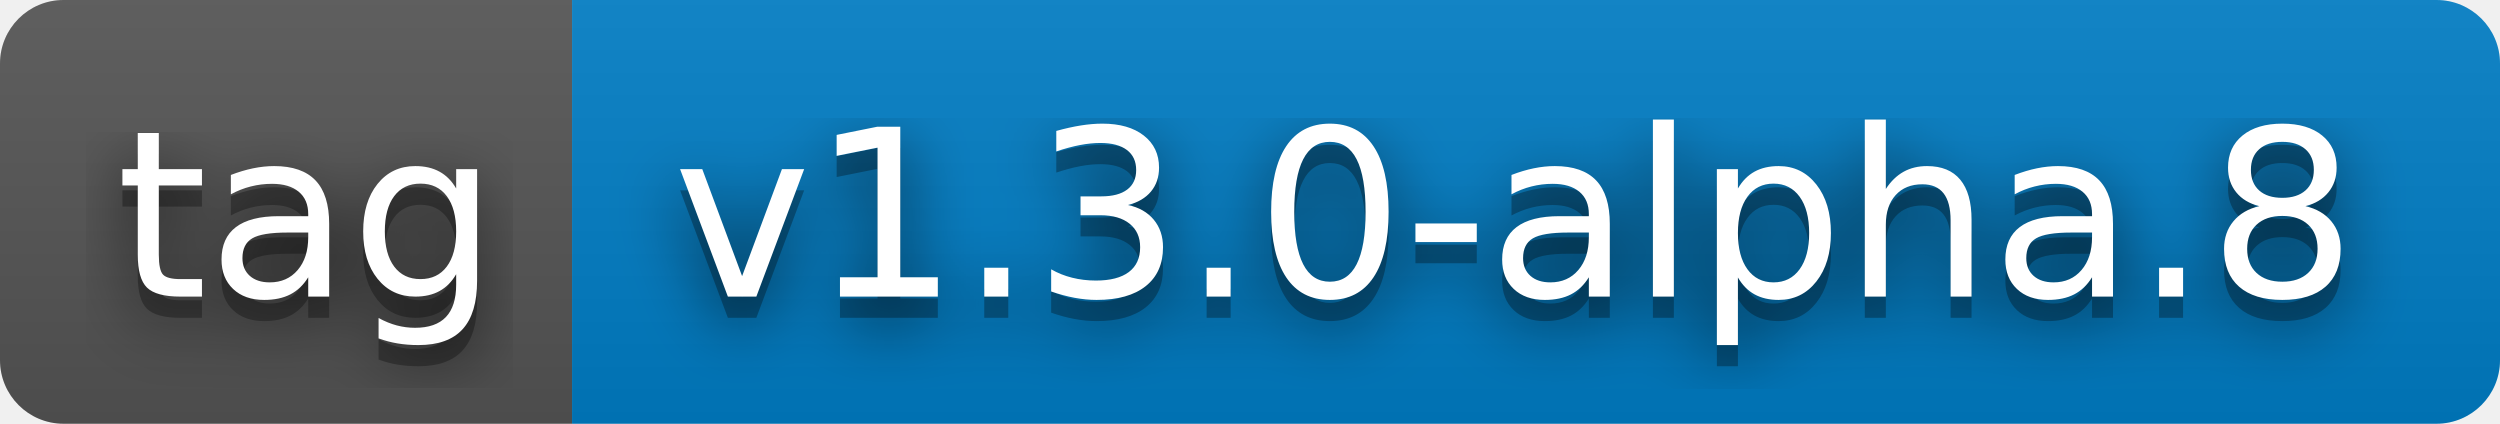
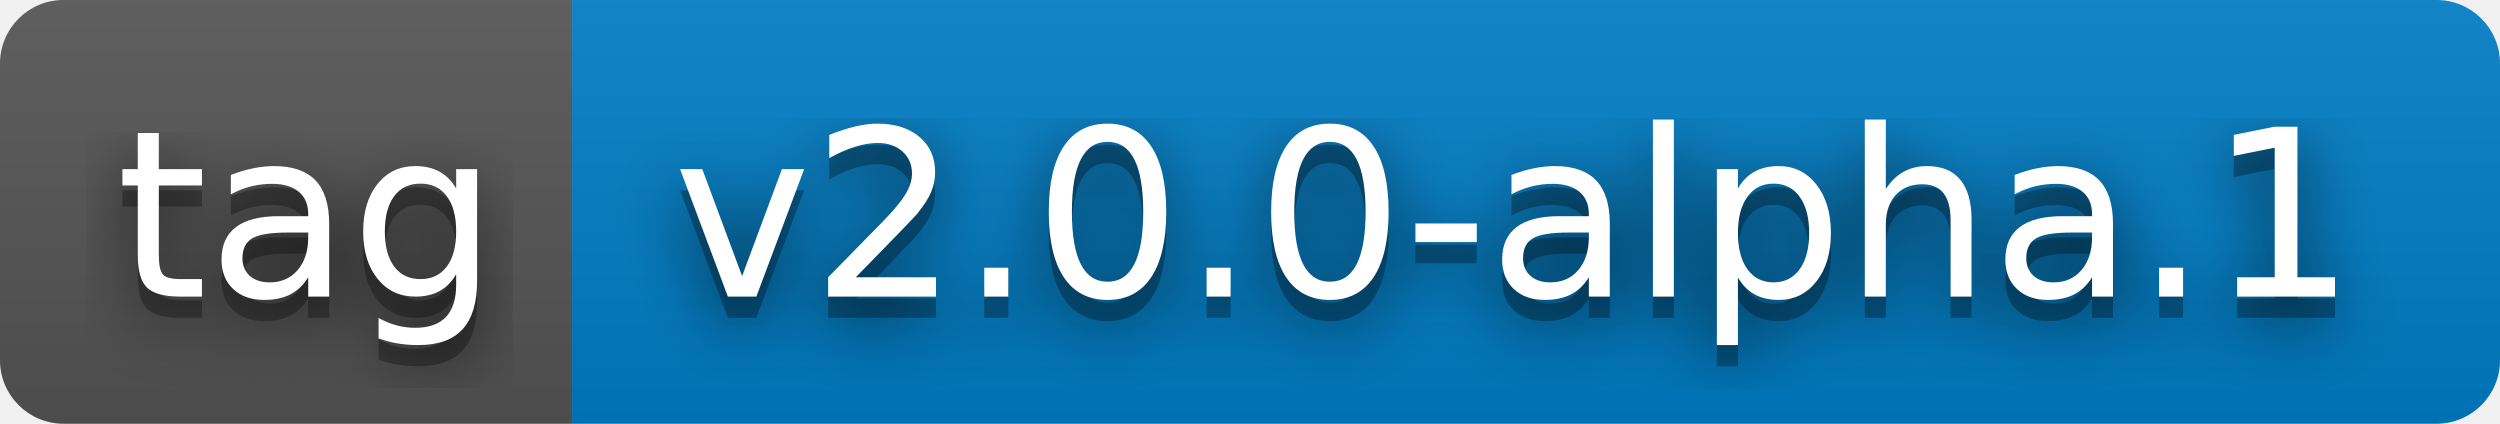
- <svg xmlns="http://www.w3.org/2000/svg" width="118" height="20" role="img" aria-label="tag: v1.3.0-alpha.8">
+ <svg xmlns="http://www.w3.org/2000/svg" width="118" height="20" role="img" aria-label="tag: v2.0.0-alpha.1">
  <filter id="blur">
    <feGaussianBlur stdDeviation="16" />
  </filter>
  <linearGradient id="s" x2="0" y2="100%">
    <stop offset="0" stop-color="#bbb" stop-opacity=".1" />
    <stop offset="1" stop-opacity=".1" />
  </linearGradient>
  <clipPath id="r">
    <rect width="118" height="20" rx="3" />
  </clipPath>
  <g clip-path="url(#r)">
    <rect width="27" height="20" fill="#555" />
    <rect x="27" width="91" height="20" fill="#007ec6" />
    <rect width="118" height="20" fill="url(#s)" />
  </g>
  <g fill="#fff" text-anchor="middle" font-family="Verdana,Geneva,DejaVu Sans,sans-serif" text-rendering="geometricPrecision" font-size="110">
    <g transform="scale(.1)">
      <g aria-hidden="true" fill="#010101">
        <text x="145" y="150" fill-opacity=".8" filter="url(#blur)" textLength="170">tag</text>
        <text x="145" y="150" fill-opacity=".3" textLength="170">tag</text>
      </g>
      <text x="145" y="140" textLength="170">tag</text>
    </g>
    <g transform="scale(.1)">
      <g aria-hidden="true" fill="#010101">
-         <text x="715" y="150" fill-opacity=".8" filter="url(#blur)" textLength="810">v1.3.0-alpha.8</text>
-         <text x="715" y="150" fill-opacity=".3" textLength="810">v1.3.0-alpha.8</text>
+         <text x="715" y="150" fill-opacity=".8" filter="url(#blur)" textLength="810">v2.0.0-alpha.1</text>
+         <text x="715" y="150" fill-opacity=".3" textLength="810">v2.0.0-alpha.1</text>
      </g>
-       <text x="715" y="140" textLength="810">v1.3.0-alpha.8</text>
+       <text x="715" y="140" textLength="810">v2.0.0-alpha.1</text>
    </g>
  </g>
</svg>
